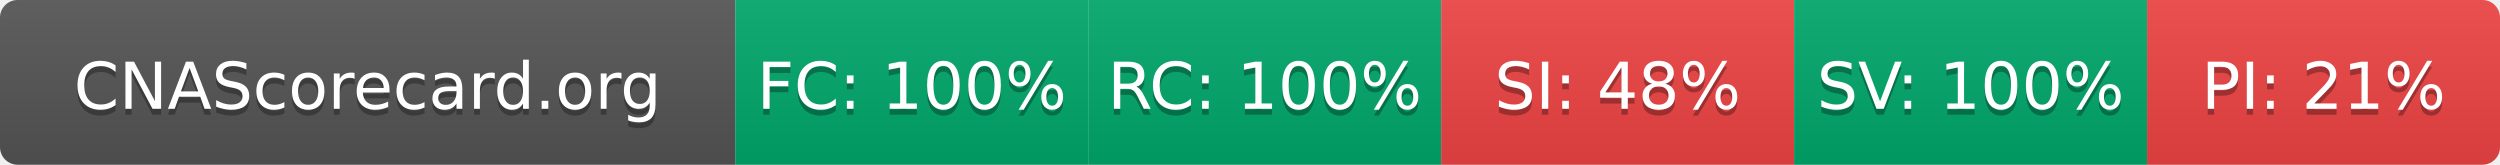
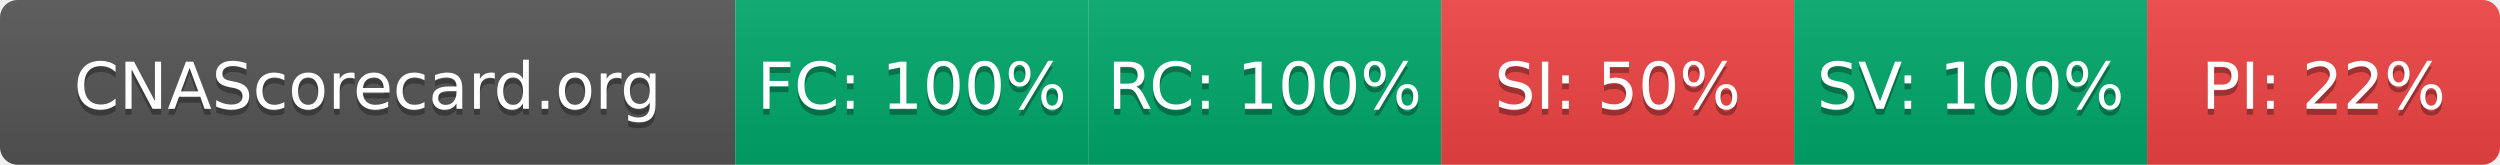
- <svg xmlns="http://www.w3.org/2000/svg" width="425" height="28" role="img" aria-label="CNAScorecard.org: FC:100% RC:100% SI:48% SV:100% PI:21%">
+ <svg xmlns="http://www.w3.org/2000/svg" width="425" height="28" role="img" aria-label="CNAScorecard.org: FC:100% RC:100% SI:50% SV:100% PI:22%">
  <linearGradient id="s" x2="0" y2="100%">
    <stop offset="0" stop-color="#bbb" stop-opacity=".1" />
    <stop offset="1" stop-opacity=".1" />
  </linearGradient>
  <clipPath id="r">
    <rect width="425" height="28" rx="3" fill="#fff" />
  </clipPath>
  <g clip-path="url(#r)">
    <rect width="125" height="28" fill="#555" />
    <rect x="125" width="60" height="28" fill="#00A86B" />
    <rect x="185" width="60" height="28" fill="#00A86B" />
    <rect x="245" width="60" height="28" fill="#EF4444" />
    <rect x="305" width="60" height="28" fill="#00A86B" />
    <rect x="365" width="60" height="28" fill="#EF4444" />
    <rect width="425" height="28" fill="url(#s)" />
  </g>
  <g fill="#fff" text-anchor="middle" font-family="Verdana,Geneva,DejaVu Sans,sans-serif" text-rendering="geometricPrecision" font-size="110">
    <text aria-hidden="true" x="625" y="195" fill="#010101" fill-opacity=".3" transform="scale(.1)" textLength="1050">CNAScorecard.org</text>
    <text x="625" y="185" transform="scale(.1)" fill="#fff" textLength="1050">CNAScorecard.org</text>
    <text aria-hidden="true" x="1550" y="195" fill="#010101" fill-opacity=".3" transform="scale(.1)" textLength="440">FC: 100%</text>
    <text x="1550" y="185" transform="scale(.1)" fill="#fff" textLength="440">FC: 100%</text>
    <text aria-hidden="true" x="2150" y="195" fill="#010101" fill-opacity=".3" transform="scale(.1)" textLength="440">RC: 100%</text>
    <text x="2150" y="185" transform="scale(.1)" fill="#fff" textLength="440">RC: 100%</text>
-     <text aria-hidden="true" x="2750" y="195" fill="#010101" fill-opacity=".3" transform="scale(.1)" textLength="385">SI: 48%</text>
-     <text x="2750" y="185" transform="scale(.1)" fill="#fff" textLength="385">SI: 48%</text>
+     <text aria-hidden="true" x="2750" y="195" fill="#010101" fill-opacity=".3" transform="scale(.1)" textLength="385">SI: 50%</text>
+     <text x="2750" y="185" transform="scale(.1)" fill="#fff" textLength="385">SI: 50%</text>
    <text aria-hidden="true" x="3350" y="195" fill="#010101" fill-opacity=".3" transform="scale(.1)" textLength="440">SV: 100%</text>
    <text x="3350" y="185" transform="scale(.1)" fill="#fff" textLength="440">SV: 100%</text>
-     <text aria-hidden="true" x="3950" y="195" fill="#010101" fill-opacity=".3" transform="scale(.1)" textLength="385">PI: 21%</text>
-     <text x="3950" y="185" transform="scale(.1)" fill="#fff" textLength="385">PI: 21%</text>
+     <text aria-hidden="true" x="3950" y="195" fill="#010101" fill-opacity=".3" transform="scale(.1)" textLength="385">PI: 22%</text>
+     <text x="3950" y="185" transform="scale(.1)" fill="#fff" textLength="385">PI: 22%</text>
  </g>
</svg>
